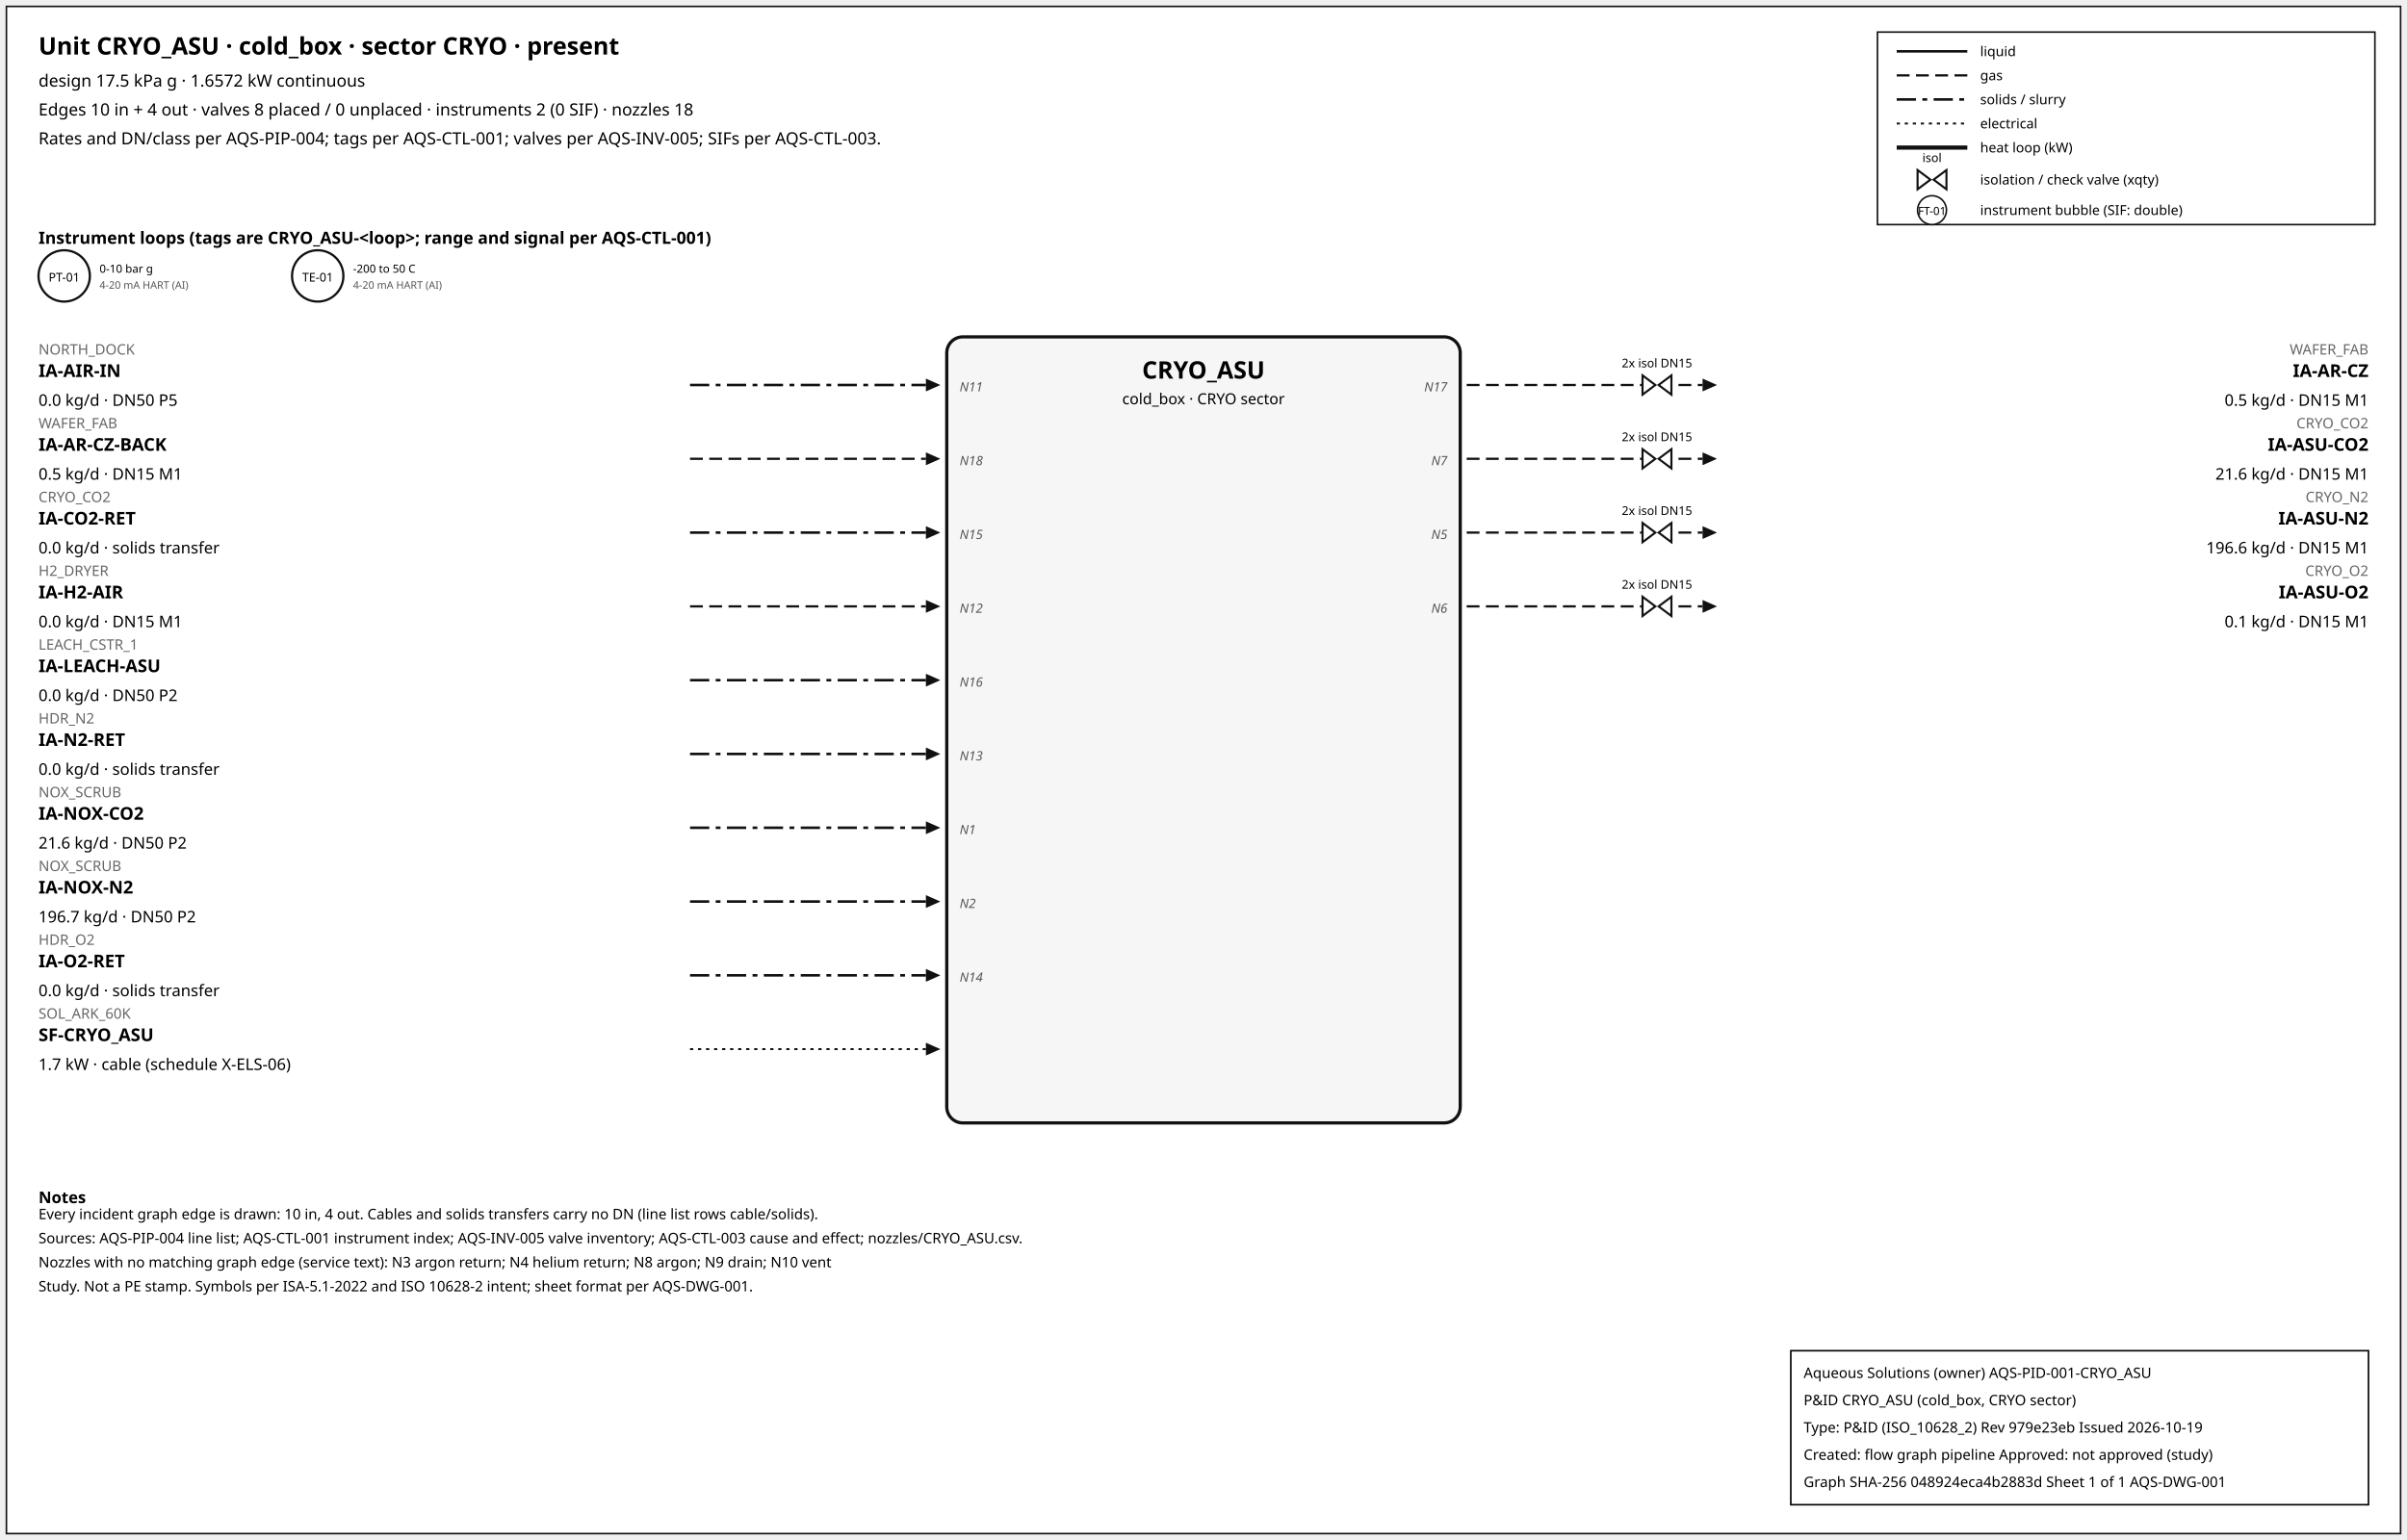
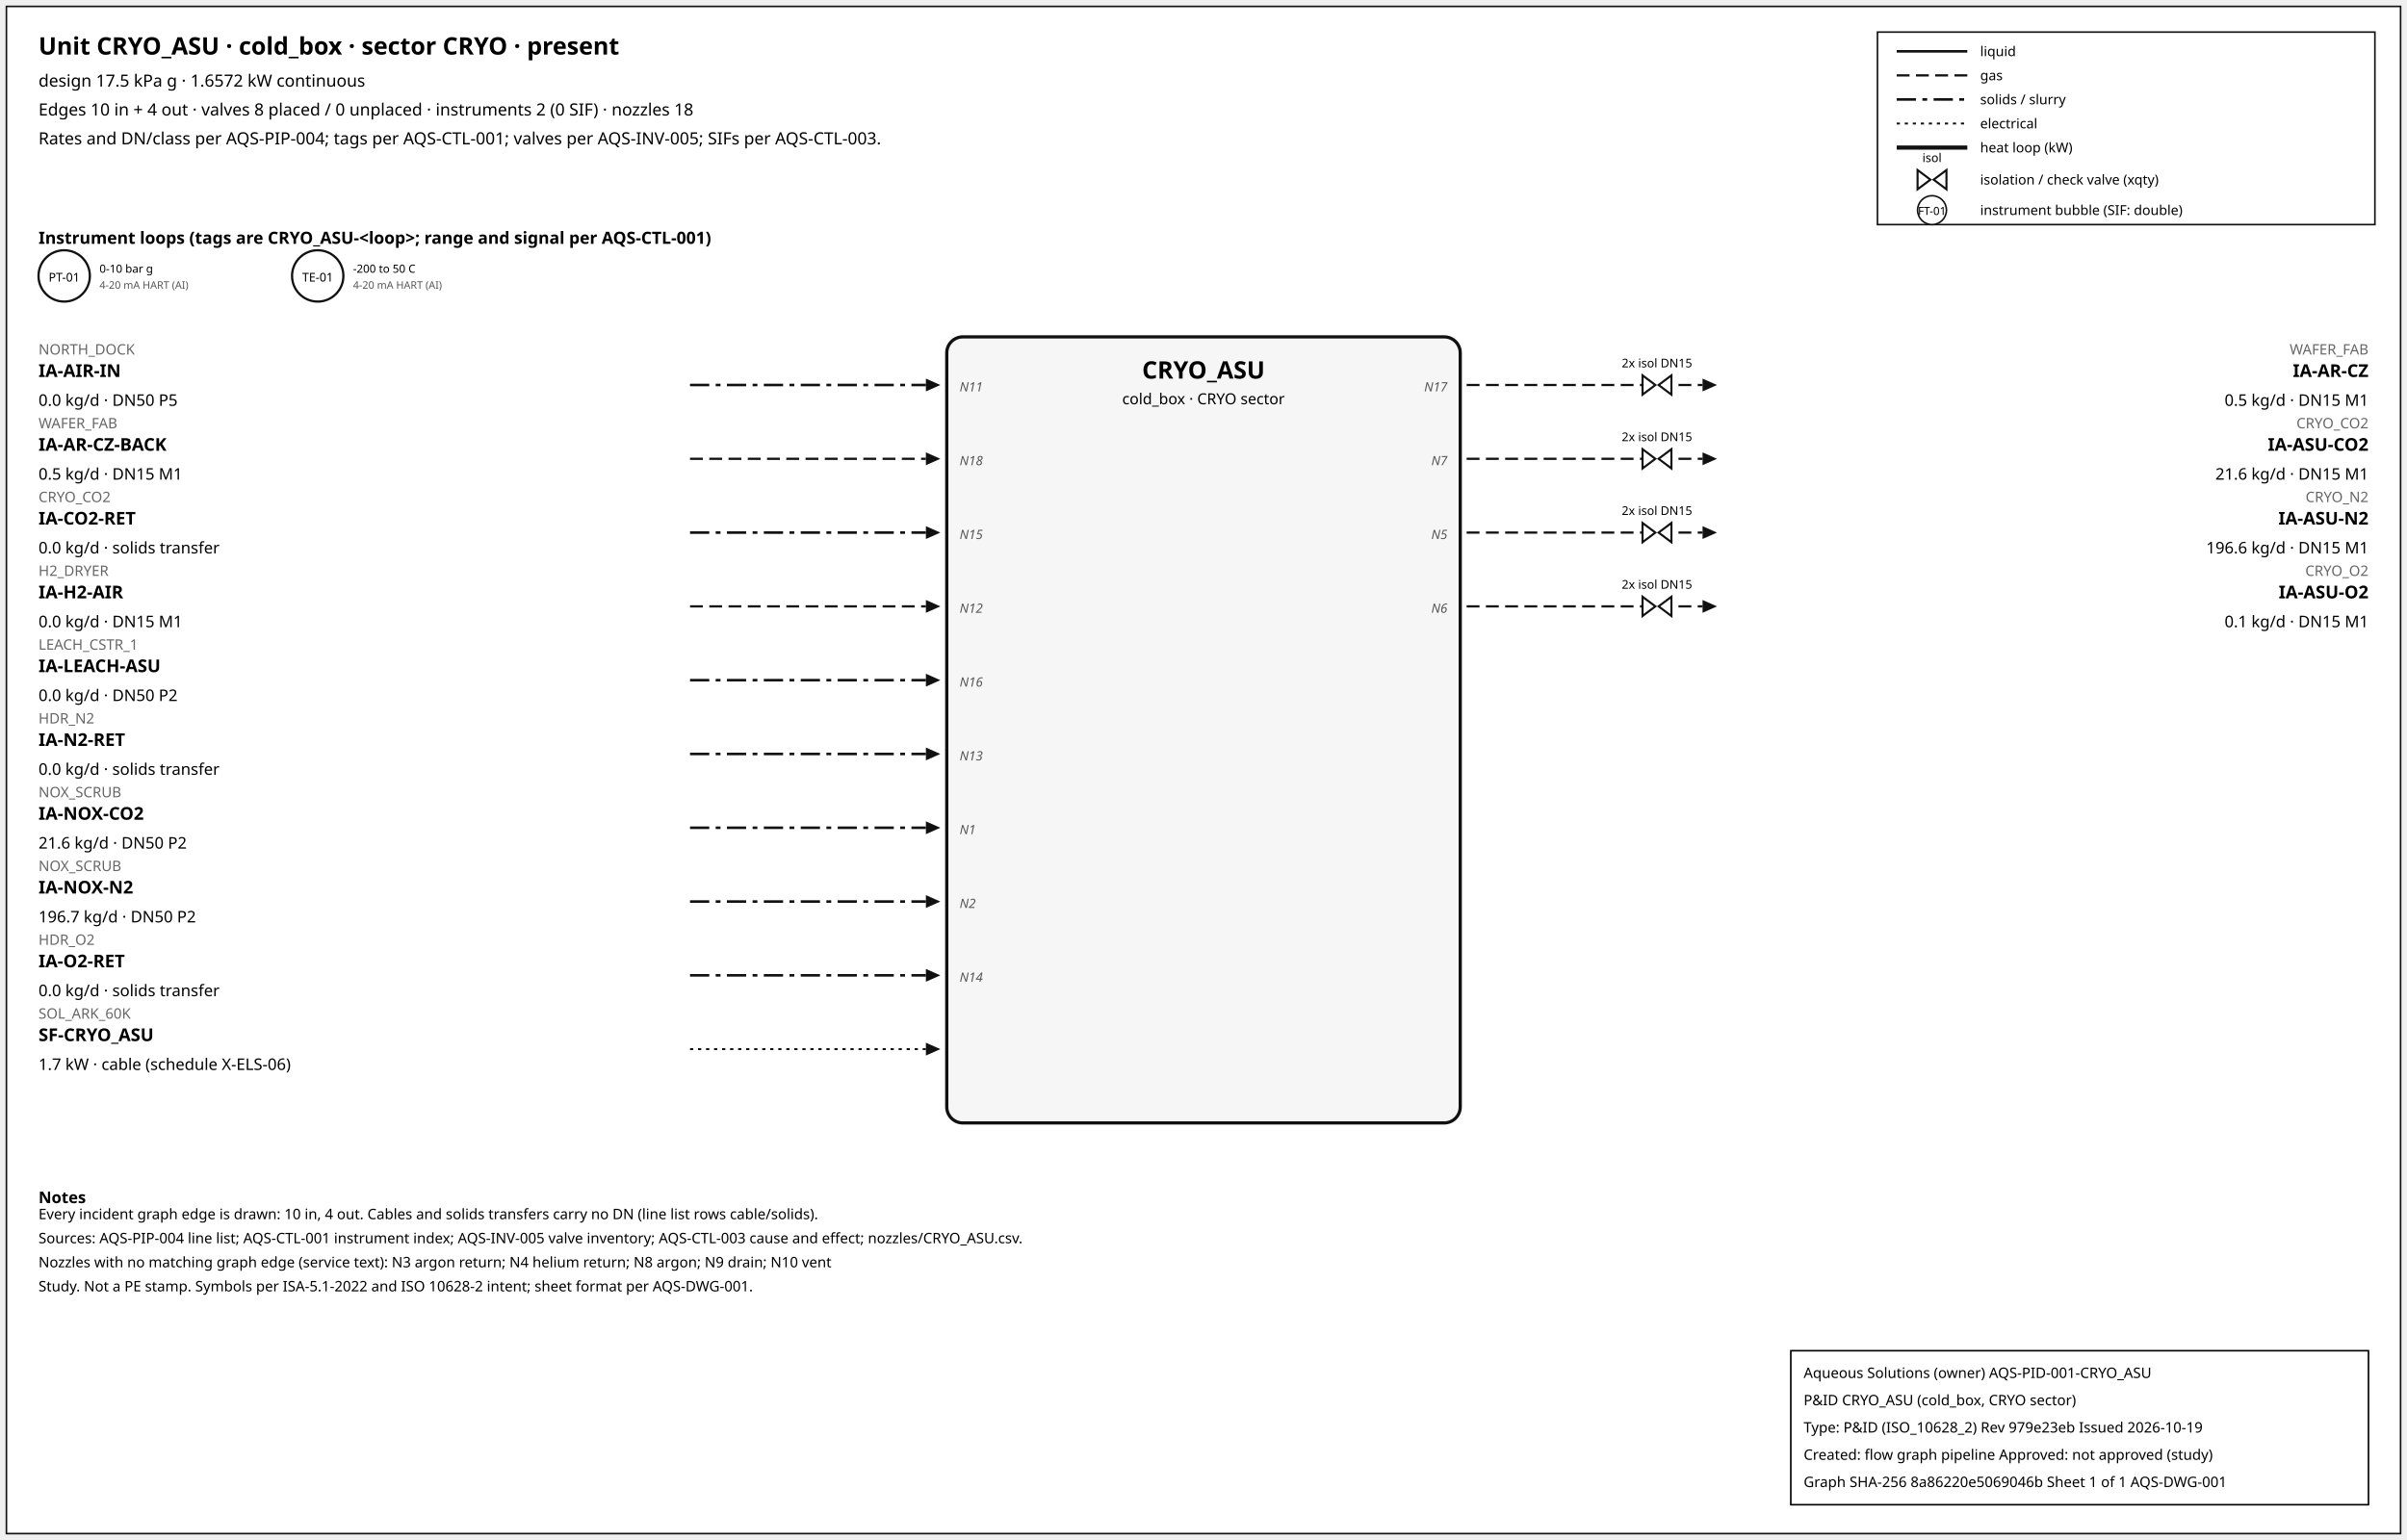
<svg xmlns="http://www.w3.org/2000/svg" width="1500" height="960" font-family="sans-serif">
  <rect x="4" y="4" width="1492" height="952" fill="white" stroke="#111" />
  <text x="24" y="34" font-size="15" font-weight="600">Unit CRYO_ASU · cold_box · sector CRYO · present</text>
  <text x="24" y="54" font-size="10.5">design 17.5 kPa g · 1.6572 kW continuous</text>
  <text x="24" y="72" font-size="10.5">Edges 10 in + 4 out · valves 8 placed / 0 unplaced · instruments 2 (0 SIF) · nozzles 18</text>
  <text x="24" y="90" font-size="10.5">Rates and DN/class per AQS-PIP-004; tags per AQS-CTL-001; valves per AQS-INV-005; SIFs per AQS-CTL-003.</text>
  <rect x="1170" y="20" width="310" height="120" fill="white" stroke="#111" />
  <line x1="1182" y1="32" x2="1226" y2="32" stroke="#111" stroke-width="1.6" />
  <text x="1234" y="35" font-size="8.5">liquid</text>
  <line x1="1182" y1="47" x2="1226" y2="47" stroke="#111" stroke-width="1.4" stroke-dasharray="8,4" />
  <text x="1234" y="50" font-size="8.5">gas</text>
  <line x1="1182" y1="62" x2="1226" y2="62" stroke="#111" stroke-width="1.6" stroke-dasharray="12,4,3,4" />
  <text x="1234" y="65" font-size="8.5">solids / slurry</text>
  <line x1="1182" y1="77" x2="1226" y2="77" stroke="#111" stroke-width="1.2" stroke-dasharray="2,3" />
  <text x="1234" y="80" font-size="8.5">electrical</text>
  <line x1="1182" y1="92" x2="1226" y2="92" stroke="#111" stroke-width="2.6" />
  <text x="1234" y="95" font-size="8.5">heat loop (kW)</text>
  <path d="M 1195.0,106 L 1203.0,112 L 1195.0,118 Z M 1213.0,106 L 1205.0,112 L 1213.0,118 Z" fill="white" stroke="#111" stroke-width="1.3" />
  <text x="1204.0" y="101.0" font-size="7.5" text-anchor="middle">isol</text>
  <text x="1234" y="115" font-size="8.5">isolation / check valve (xqty)</text>
  <circle cx="1204" cy="131" r="9" fill="white" stroke="#111" />
  <text x="1204" y="134" font-size="7" text-anchor="middle">FT-01</text>
  <text x="1234" y="134" font-size="8.5">instrument bubble (SIF: double)</text>
  <text x="24" y="152" font-size="10.5" font-weight="600">Instrument loops (tags are CRYO_ASU-&lt;loop&gt;; range and signal per AQS-CTL-001)</text>
  <circle cx="40" cy="172" r="16" fill="white" stroke="#111" stroke-width="1.4" />
  <text x="40" y="175.5" font-size="7.5" text-anchor="middle">PT-01</text>
  <text x="62" y="170" font-size="7">0-10 bar g</text>
  <text x="62" y="180" font-size="6.5" fill="#555">4-20 mA HART (AI)</text>
  <circle cx="198" cy="172" r="16" fill="white" stroke="#111" stroke-width="1.4" />
  <text x="198" y="175.5" font-size="7.5" text-anchor="middle">TE-01</text>
  <text x="220" y="170" font-size="7">-200 to 50 C</text>
  <text x="220" y="180" font-size="6.5" fill="#555">4-20 mA HART (AI)</text>
  <rect x="590" y="210" width="320" height="490" rx="10" fill="#f6f6f6" stroke="#111" stroke-width="2" />
  <text x="750.0" y="236" font-size="15" font-weight="700" text-anchor="middle">CRYO_ASU</text>
  <text x="750.0" y="252" font-size="9.5" text-anchor="middle">cold_box · CRYO sector</text>
  <line x1="430" y1="240" x2="577" y2="240" stroke="#111" stroke-width="1.6" stroke-dasharray="12,4,3,4" class="edge-in" />
  <polygon points="586,240 577,236 577,244" fill="#111" />
  <text x="24" y="221" font-size="9" fill="#666" text-anchor="start">NORTH_DOCK</text>
  <text x="24" y="235" font-size="11" font-weight="600" text-anchor="start">IA-AIR-IN</text>
  <text x="24" y="253" font-size="10" text-anchor="start">0.0 kg/d · DN50 P5</text>
  <text x="598" y="244" font-size="8" font-style="italic" fill="#555" text-anchor="start">N11</text>
  <line x1="430" y1="286" x2="577" y2="286" stroke="#111" stroke-width="1.4" stroke-dasharray="8,4" class="edge-in" />
  <polygon points="586,286 577,282 577,290" fill="#111" />
  <text x="24" y="267" font-size="9" fill="#666" text-anchor="start">WAFER_FAB</text>
  <text x="24" y="281" font-size="11" font-weight="600" text-anchor="start">IA-AR-CZ-BACK</text>
  <text x="24" y="299" font-size="10" text-anchor="start">0.5 kg/d · DN15 M1</text>
  <text x="598" y="290" font-size="8" font-style="italic" fill="#555" text-anchor="start">N18</text>
  <line x1="430" y1="332" x2="577" y2="332" stroke="#111" stroke-width="1.6" stroke-dasharray="12,4,3,4" class="edge-in" />
  <polygon points="586,332 577,328 577,336" fill="#111" />
  <text x="24" y="313" font-size="9" fill="#666" text-anchor="start">CRYO_CO2</text>
  <text x="24" y="327" font-size="11" font-weight="600" text-anchor="start">IA-CO2-RET</text>
  <text x="24" y="345" font-size="10" text-anchor="start">0.0 kg/d · solids transfer</text>
  <text x="598" y="336" font-size="8" font-style="italic" fill="#555" text-anchor="start">N15</text>
  <line x1="430" y1="378" x2="577" y2="378" stroke="#111" stroke-width="1.4" stroke-dasharray="8,4" class="edge-in" />
  <polygon points="586,378 577,374 577,382" fill="#111" />
  <text x="24" y="359" font-size="9" fill="#666" text-anchor="start">H2_DRYER</text>
  <text x="24" y="373" font-size="11" font-weight="600" text-anchor="start">IA-H2-AIR</text>
  <text x="24" y="391" font-size="10" text-anchor="start">0.0 kg/d · DN15 M1</text>
  <text x="598" y="382" font-size="8" font-style="italic" fill="#555" text-anchor="start">N12</text>
  <line x1="430" y1="424" x2="577" y2="424" stroke="#111" stroke-width="1.6" stroke-dasharray="12,4,3,4" class="edge-in" />
  <polygon points="586,424 577,420 577,428" fill="#111" />
  <text x="24" y="405" font-size="9" fill="#666" text-anchor="start">LEACH_CSTR_1</text>
  <text x="24" y="419" font-size="11" font-weight="600" text-anchor="start">IA-LEACH-ASU</text>
  <text x="24" y="437" font-size="10" text-anchor="start">0.0 kg/d · DN50 P2</text>
  <text x="598" y="428" font-size="8" font-style="italic" fill="#555" text-anchor="start">N16</text>
  <line x1="430" y1="470" x2="577" y2="470" stroke="#111" stroke-width="1.6" stroke-dasharray="12,4,3,4" class="edge-in" />
  <polygon points="586,470 577,466 577,474" fill="#111" />
  <text x="24" y="451" font-size="9" fill="#666" text-anchor="start">HDR_N2</text>
  <text x="24" y="465" font-size="11" font-weight="600" text-anchor="start">IA-N2-RET</text>
  <text x="24" y="483" font-size="10" text-anchor="start">0.0 kg/d · solids transfer</text>
  <text x="598" y="474" font-size="8" font-style="italic" fill="#555" text-anchor="start">N13</text>
  <line x1="430" y1="516" x2="577" y2="516" stroke="#111" stroke-width="1.6" stroke-dasharray="12,4,3,4" class="edge-in" />
  <polygon points="586,516 577,512 577,520" fill="#111" />
  <text x="24" y="497" font-size="9" fill="#666" text-anchor="start">NOX_SCRUB</text>
  <text x="24" y="511" font-size="11" font-weight="600" text-anchor="start">IA-NOX-CO2</text>
  <text x="24" y="529" font-size="10" text-anchor="start">21.6 kg/d · DN50 P2</text>
  <text x="598" y="520" font-size="8" font-style="italic" fill="#555" text-anchor="start">N1</text>
  <line x1="430" y1="562" x2="577" y2="562" stroke="#111" stroke-width="1.6" stroke-dasharray="12,4,3,4" class="edge-in" />
  <polygon points="586,562 577,558 577,566" fill="#111" />
  <text x="24" y="543" font-size="9" fill="#666" text-anchor="start">NOX_SCRUB</text>
  <text x="24" y="557" font-size="11" font-weight="600" text-anchor="start">IA-NOX-N2</text>
  <text x="24" y="575" font-size="10" text-anchor="start">196.7 kg/d · DN50 P2</text>
  <text x="598" y="566" font-size="8" font-style="italic" fill="#555" text-anchor="start">N2</text>
  <line x1="430" y1="608" x2="577" y2="608" stroke="#111" stroke-width="1.6" stroke-dasharray="12,4,3,4" class="edge-in" />
  <polygon points="586,608 577,604 577,612" fill="#111" />
  <text x="24" y="589" font-size="9" fill="#666" text-anchor="start">HDR_O2</text>
  <text x="24" y="603" font-size="11" font-weight="600" text-anchor="start">IA-O2-RET</text>
  <text x="24" y="621" font-size="10" text-anchor="start">0.0 kg/d · solids transfer</text>
  <text x="598" y="612" font-size="8" font-style="italic" fill="#555" text-anchor="start">N14</text>
  <line x1="430" y1="654" x2="577" y2="654" stroke="#111" stroke-width="1.2" stroke-dasharray="2,3" class="edge-in" />
  <polygon points="586,654 577,650 577,658" fill="#111" />
  <text x="24" y="635" font-size="9" fill="#666" text-anchor="start">SOL_ARK_60K</text>
  <text x="24" y="649" font-size="11" font-weight="600" text-anchor="start">SF-CRYO_ASU</text>
  <text x="24" y="667" font-size="10" text-anchor="start">1.7 kW · cable (schedule X-ELS-06)</text>
  <line x1="914" y1="240" x2="1061" y2="240" stroke="#111" stroke-width="1.4" stroke-dasharray="8,4" class="edge-out" />
  <polygon points="1070,240 1061,236 1061,244" fill="#111" />
  <text x="1476" y="221" font-size="9" fill="#666" text-anchor="end">WAFER_FAB</text>
  <text x="1476" y="235" font-size="11" font-weight="600" text-anchor="end">IA-AR-CZ</text>
  <text x="1476" y="253" font-size="10" text-anchor="end">0.5 kg/d · DN15 M1</text>
  <text x="902" y="244" font-size="8" font-style="italic" fill="#555" text-anchor="end">N17</text>
  <path d="M 1023.6,234 L 1031.6,240 L 1023.6,246 Z M 1041.6,234 L 1033.6,240 L 1041.6,246 Z" fill="white" stroke="#111" stroke-width="1.3" />
  <text x="1032.6" y="229.0" font-size="7.5" text-anchor="middle">2x isol DN15</text>
  <line x1="914" y1="286" x2="1061" y2="286" stroke="#111" stroke-width="1.4" stroke-dasharray="8,4" class="edge-out" />
  <polygon points="1070,286 1061,282 1061,290" fill="#111" />
  <text x="1476" y="267" font-size="9" fill="#666" text-anchor="end">CRYO_CO2</text>
  <text x="1476" y="281" font-size="11" font-weight="600" text-anchor="end">IA-ASU-CO2</text>
  <text x="1476" y="299" font-size="10" text-anchor="end">21.6 kg/d · DN15 M1</text>
  <text x="902" y="290" font-size="8" font-style="italic" fill="#555" text-anchor="end">N7</text>
  <path d="M 1023.6,280 L 1031.6,286 L 1023.6,292 Z M 1041.6,280 L 1033.6,286 L 1041.6,292 Z" fill="white" stroke="#111" stroke-width="1.3" />
  <text x="1032.6" y="275.0" font-size="7.5" text-anchor="middle">2x isol DN15</text>
  <line x1="914" y1="332" x2="1061" y2="332" stroke="#111" stroke-width="1.4" stroke-dasharray="8,4" class="edge-out" />
  <polygon points="1070,332 1061,328 1061,336" fill="#111" />
  <text x="1476" y="313" font-size="9" fill="#666" text-anchor="end">CRYO_N2</text>
  <text x="1476" y="327" font-size="11" font-weight="600" text-anchor="end">IA-ASU-N2</text>
  <text x="1476" y="345" font-size="10" text-anchor="end">196.6 kg/d · DN15 M1</text>
  <text x="902" y="336" font-size="8" font-style="italic" fill="#555" text-anchor="end">N5</text>
  <path d="M 1023.6,326 L 1031.6,332 L 1023.6,338 Z M 1041.6,326 L 1033.6,332 L 1041.6,338 Z" fill="white" stroke="#111" stroke-width="1.3" />
  <text x="1032.6" y="321.0" font-size="7.5" text-anchor="middle">2x isol DN15</text>
  <line x1="914" y1="378" x2="1061" y2="378" stroke="#111" stroke-width="1.4" stroke-dasharray="8,4" class="edge-out" />
  <polygon points="1070,378 1061,374 1061,382" fill="#111" />
  <text x="1476" y="359" font-size="9" fill="#666" text-anchor="end">CRYO_O2</text>
  <text x="1476" y="373" font-size="11" font-weight="600" text-anchor="end">IA-ASU-O2</text>
  <text x="1476" y="391" font-size="10" text-anchor="end">0.1 kg/d · DN15 M1</text>
  <text x="902" y="382" font-size="8" font-style="italic" fill="#555" text-anchor="end">N6</text>
  <path d="M 1023.6,372 L 1031.6,378 L 1023.6,384 Z M 1041.6,372 L 1033.6,378 L 1041.6,384 Z" fill="white" stroke="#111" stroke-width="1.3" />
  <text x="1032.6" y="367.0" font-size="7.5" text-anchor="middle">2x isol DN15</text>
  <text x="24" y="750" font-size="10" font-weight="600">Notes</text>
  <text x="24" y="760" font-size="9">Every incident graph edge is drawn: 10 in, 4 out. Cables and solids transfers carry no DN (line list rows cable/solids).</text>
  <text x="24" y="775" font-size="9">Sources: AQS-PIP-004 line list; AQS-CTL-001 instrument index; AQS-INV-005 valve inventory; AQS-CTL-003 cause and effect; nozzles/CRYO_ASU.csv.</text>
  <text x="24" y="790" font-size="9">Nozzles with no matching graph edge (service text): N3 argon return; N4 helium return; N8 argon; N9 drain; N10 vent</text>
  <text x="24" y="805" font-size="9">Study. Not a PE stamp. Symbols per ISA-5.1-2022 and ISO 10628-2 intent; sheet format per AQS-DWG-001.</text>
  <g id="aqs-title-block">
    <rect x="1116" y="842" width="360" height="96" fill="white" stroke="black" stroke-width="1" />
    <text x="1124" y="859" font-size="9">Aqueous Solutions (owner)   AQS-PID-001-CRYO_ASU</text>
    <text x="1124" y="876" font-size="9">P&amp;ID CRYO_ASU (cold_box, CRYO sector)</text>
    <text x="1124" y="893" font-size="9">Type: P&amp;ID (ISO_10628_2)   Rev 979e23eb   Issued 2026-10-19</text>
    <text x="1124" y="910" font-size="9">Created: flow graph pipeline   Approved: not approved (study)</text>
-     <text x="1124" y="927" font-size="9">Graph SHA-256 048924eca4b2883d   Sheet 1 of 1   AQS-DWG-001</text>
+     <text x="1124" y="927" font-size="9">Graph SHA-256 8a86220e5069046b   Sheet 1 of 1   AQS-DWG-001</text>
  </g>
</svg>
